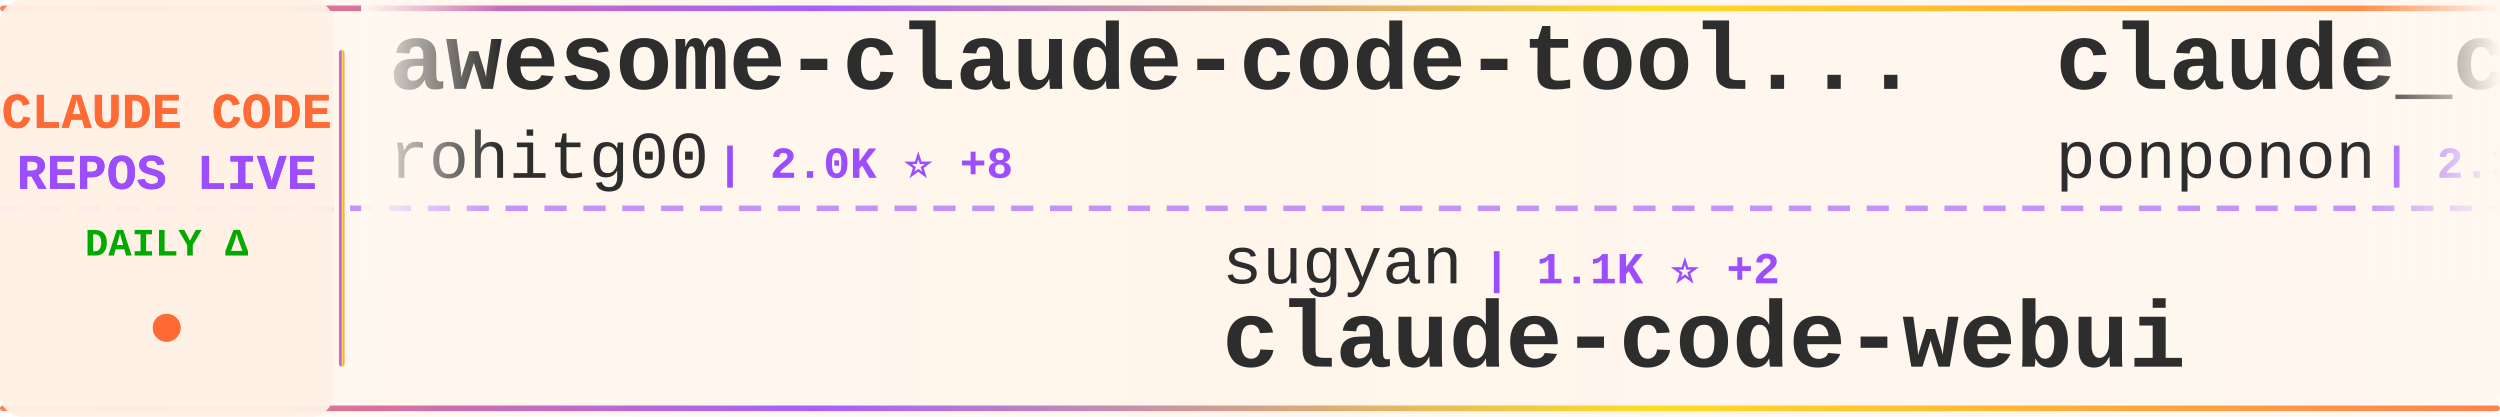
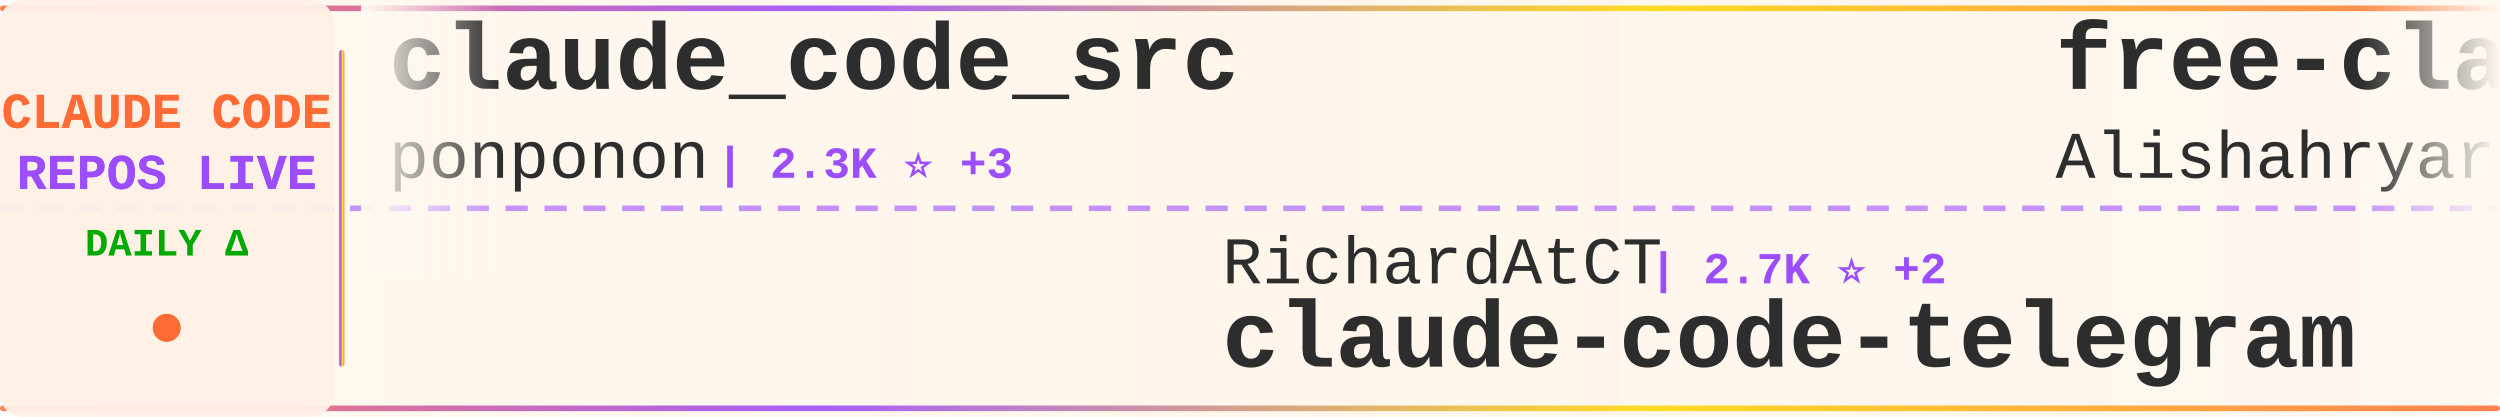
<svg xmlns="http://www.w3.org/2000/svg" width="900" height="150">
  <defs>
    <linearGradient id="tickerBg" x1="0%" y1="0%" x2="100%" y2="0%">
      <stop offset="0%" style="stop-color:#fff8f0;stop-opacity:0.98" />
      <stop offset="50%" style="stop-color:#fff5eb;stop-opacity:1" />
      <stop offset="100%" style="stop-color:#fff8f0;stop-opacity:0.98" />
    </linearGradient>
    <linearGradient id="borderGrad" x1="0%" y1="0%" x2="100%" y2="0%">
      <stop offset="0%" style="stop-color:#FF6B35;stop-opacity:0.85">
        <animate attributeName="stop-opacity" values="0.85;1;0.85" dur="2s" repeatCount="indefinite" />
      </stop>
      <stop offset="33%" style="stop-color:#9C4EFF;stop-opacity:0.9">
        <animate attributeName="stop-opacity" values="0.9;1;0.9" dur="2.2s" repeatCount="indefinite" />
      </stop>
      <stop offset="66%" style="stop-color:#FFD700;stop-opacity:0.85">
        <animate attributeName="stop-opacity" values="0.85;1;0.85" dur="1.8s" repeatCount="indefinite" />
      </stop>
      <stop offset="100%" style="stop-color:#FF6B35;stop-opacity:0.85">
        <animate attributeName="stop-opacity" values="0.85;1;0.85" dur="2s" repeatCount="indefinite" />
      </stop>
    </linearGradient>
    <filter id="textGlow">
      <feGaussianBlur stdDeviation="0.15" result="coloredBlur" />
      <feMerge>
        <feMergeNode in="coloredBlur" />
        <feMergeNode in="SourceGraphic" />
      </feMerge>
    </filter>
    <filter id="metricGlow">
      <feGaussianBlur stdDeviation="0.2" result="coloredBlur" />
      <feMerge>
        <feMergeNode in="coloredBlur" />
        <feMergeNode in="SourceGraphic" />
      </feMerge>
    </filter>
    <linearGradient id="leftFade" x1="0%" y1="0%" x2="100%" y2="0%">
      <stop offset="0%" style="stop-color:#fff8f0;stop-opacity:1" />
      <stop offset="100%" style="stop-color:#fff8f0;stop-opacity:0" />
    </linearGradient>
    <linearGradient id="rightFade" x1="0%" y1="0%" x2="100%" y2="0%">
      <stop offset="0%" style="stop-color:#fff8f0;stop-opacity:0" />
      <stop offset="100%" style="stop-color:#fff8f0;stop-opacity:1" />
    </linearGradient>
  </defs>
  <rect width="900" height="150" fill="url(#tickerBg)" rx="8" />
  <rect x="0" y="2" width="900" height="2" fill="url(#borderGrad)" rx="1" />
  <rect x="0" y="146" width="900" height="2" fill="url(#borderGrad)" rx="1" />
  <line x1="0" y1="75" x2="900" y2="75" stroke="#9C4EFF" stroke-width="2" stroke-dasharray="8 6" opacity="0.6" />
  <rect x="0" y="0" width="120" height="150" fill="#fff0e6" opacity="0.95" rx="8" />
  <text x="60" y="46" font-family="'Courier New', monospace" font-size="18" font-weight="bold" fill="#FF6B35" text-anchor="middle" filter="url(#textGlow)">
    CLAUDE CODE
  </text>
  <text x="60" y="68" font-family="'Courier New', monospace" font-size="18" font-weight="bold" fill="#9C4EFF" text-anchor="middle" filter="url(#textGlow)">
    REPOS LIVE
  </text>
  <text x="60" y="92" font-family="'Courier New', monospace" font-size="14" font-weight="bold" fill="#00aa00" text-anchor="middle">
    DAILY Δ
  </text>
  <circle cx="60" cy="118" r="5" fill="#FF6B35" filter="url(#metricGlow)">
    <animate attributeName="r" values="4;6;4" dur="1.5s" repeatCount="indefinite" />
    <animate attributeName="opacity" values="0.6;1;0.6" dur="1.5s" repeatCount="indefinite" />
  </circle>
  <rect x="122" y="18" width="2" height="114" fill="url(#borderGrad)" rx="1" />
  <clipPath id="tickerClip">
    <rect x="130" y="0" width="770" height="150" />
  </clipPath>
  <g clip-path="url(#tickerClip)">
    <g id="tickerItems">
      <animateTransform attributeName="transform" attributeType="XML" type="translate" from="0 0" to="-3000 0" dur="54s" repeatCount="indefinite" />
      <g transform="translate(0, 0)">
-         <text x="140" y="32" font-family="'Courier New', monospace" font-size="34" font-weight="bold" fill="#2d2d2d">awesome-claude-code-tool...</text>
-         <text x="140" y="64" font-family="'Courier New', monospace" font-size="24" font-weight="normal" fill="#2d2d2d" opacity="1.0">rohitg00</text>
-         <text x="258" y="64" font-family="'Courier New', monospace" font-size="16" font-weight="bold" fill="#9C4EFF"> | 2.0K ⭐ +8</text>
-       </g>
-       <g transform="translate(300, 0)">
-         <text x="140" y="102" font-family="'Courier New', monospace" font-size="24" font-weight="normal" fill="#2d2d2d" opacity="1.0">sugyan</text>
-         <text x="234" y="102" font-family="'Courier New', monospace" font-size="16" font-weight="bold" fill="#9C4EFF"> | 1.1K ⭐ +2</text>
-         <text x="140" y="132" font-family="'Courier New', monospace" font-size="34" font-weight="bold" fill="#2d2d2d">claude-code-webui</text>
-       </g>
-       <g transform="translate(600, 0)">
        <text x="140" y="32" font-family="'Courier New', monospace" font-size="34" font-weight="bold" fill="#2d2d2d">claude_code_src</text>
        <text x="140" y="64" font-family="'Courier New', monospace" font-size="24" font-weight="normal" fill="#2d2d2d" opacity="1.0">ponponon</text>
        <text x="258" y="64" font-family="'Courier New', monospace" font-size="16" font-weight="bold" fill="#9C4EFF"> | 2.3K ⭐ +3</text>
      </g>
+       <g transform="translate(300, 0)">
+         <text x="140" y="102" font-family="'Courier New', monospace" font-size="24" font-weight="normal" fill="#2d2d2d" opacity="1.0">RichardAtCT</text>
+         <text x="294" y="102" font-family="'Courier New', monospace" font-size="16" font-weight="bold" fill="#9C4EFF"> | 2.7K ⭐ +2</text>
+         <text x="140" y="132" font-family="'Courier New', monospace" font-size="34" font-weight="bold" fill="#2d2d2d">claude-code-telegram</text>
+       </g>
+       <g transform="translate(600, 0)">
+         <text x="140" y="32" font-family="'Courier New', monospace" font-size="34" font-weight="bold" fill="#2d2d2d">free-claude-code</text>
+         <text x="140" y="64" font-family="'Courier New', monospace" font-size="24" font-weight="normal" fill="#2d2d2d" opacity="1.0">Alishahryar1</text>
+         <text x="306" y="64" font-family="'Courier New', monospace" font-size="16" font-weight="bold" fill="#9C4EFF"> | 34.1K ⭐ +254</text>
+       </g>
      <g transform="translate(900, 0)">
-         <text x="140" y="102" font-family="'Courier New', monospace" font-size="24" font-weight="normal" fill="#2d2d2d" opacity="1.0">Hyper66666</text>
-         <text x="282" y="102" font-family="'Courier New', monospace" font-size="16" font-weight="bold" fill="#9C4EFF"> | 215 ⭐</text>
-         <text x="140" y="132" font-family="'Courier New', monospace" font-size="34" font-weight="bold" fill="#2d2d2d">claude-code-sourcemap</text>
+         <text x="140" y="102" font-family="'Courier New', monospace" font-size="24" font-weight="normal" fill="#2d2d2d" opacity="1.0">anthropics</text>
+         <text x="282" y="102" font-family="'Courier New', monospace" font-size="16" font-weight="bold" fill="#9C4EFF"> | 8.0K ⭐ +18</text>
+         <text x="140" y="132" font-family="'Courier New', monospace" font-size="34" font-weight="bold" fill="#2d2d2d">claude-code-action</text>
      </g>
      <g transform="translate(1200, 0)">
-         <text x="140" y="32" font-family="'Courier New', monospace" font-size="34" font-weight="bold" fill="#2d2d2d">claude-code-base-action</text>
-         <text x="140" y="64" font-family="'Courier New', monospace" font-size="24" font-weight="normal" fill="#2d2d2d" opacity="1.0">anthropics</text>
-         <text x="282" y="64" font-family="'Courier New', monospace" font-size="16" font-weight="bold" fill="#9C4EFF"> | 871 ⭐ +2</text>
+         <text x="140" y="32" font-family="'Courier New', monospace" font-size="34" font-weight="bold" fill="#2d2d2d">Claude-Code</text>
+         <text x="140" y="64" font-family="'Courier New', monospace" font-size="24" font-weight="normal" fill="#2d2d2d" opacity="1.0">pengchengneo</text>
+         <text x="306" y="64" font-family="'Courier New', monospace" font-size="16" font-weight="bold" fill="#9C4EFF"> | 1.5K ⭐ +8</text>
      </g>
      <g transform="translate(1500, 0)">
-         <text x="140" y="102" font-family="'Courier New', monospace" font-size="24" font-weight="normal" fill="#2d2d2d" opacity="1.0">zebbern</text>
-         <text x="246" y="102" font-family="'Courier New', monospace" font-size="16" font-weight="bold" fill="#9C4EFF"> | 4.3K ⭐ +7</text>
-         <text x="140" y="132" font-family="'Courier New', monospace" font-size="34" font-weight="bold" fill="#2d2d2d">claude-code-guide</text>
+         <text x="140" y="102" font-family="'Courier New', monospace" font-size="24" font-weight="normal" fill="#2d2d2d" opacity="1.0">Yeachan-Heo</text>
+         <text x="294" y="102" font-family="'Courier New', monospace" font-size="16" font-weight="bold" fill="#9C4EFF"> | 36.3K ⭐ +83</text>
+         <text x="140" y="132" font-family="'Courier New', monospace" font-size="34" font-weight="bold" fill="#2d2d2d">oh-my-claudecode</text>
      </g>
      <g transform="translate(1800, 0)">
-         <text x="140" y="32" font-family="'Courier New', monospace" font-size="34" font-weight="bold" fill="#2d2d2d">claude-code-sub-agents</text>
-         <text x="140" y="64" font-family="'Courier New', monospace" font-size="24" font-weight="normal" fill="#2d2d2d" opacity="1.0">lst97</text>
-         <text x="222" y="64" font-family="'Courier New', monospace" font-size="16" font-weight="bold" fill="#9C4EFF"> | 1.6K ⭐ +1</text>
+         <text x="140" y="32" font-family="'Courier New', monospace" font-size="34" font-weight="bold" fill="#2d2d2d">claude_codex_bridge</text>
+         <text x="140" y="64" font-family="'Courier New', monospace" font-size="24" font-weight="normal" fill="#2d2d2d" opacity="1.0">SeemSeam</text>
+         <text x="258" y="64" font-family="'Courier New', monospace" font-size="16" font-weight="bold" fill="#9C4EFF"> | 3.0K ⭐ +13</text>
      </g>
      <g transform="translate(2100, 0)">
-         <text x="140" y="102" font-family="'Courier New', monospace" font-size="24" font-weight="normal" fill="#2d2d2d" opacity="1.0">Yeachan-Heo</text>
-         <text x="294" y="102" font-family="'Courier New', monospace" font-size="16" font-weight="bold" fill="#9C4EFF"> | 36.3K ⭐ +79</text>
-         <text x="140" y="132" font-family="'Courier New', monospace" font-size="34" font-weight="bold" fill="#2d2d2d">oh-my-claudecode</text>
+         <text x="140" y="102" font-family="'Courier New', monospace" font-size="24" font-weight="normal" fill="#2d2d2d" opacity="1.0">catlog22</text>
+         <text x="258" y="102" font-family="'Courier New', monospace" font-size="16" font-weight="bold" fill="#9C4EFF"> | 2.1K ⭐</text>
+         <text x="140" y="132" font-family="'Courier New', monospace" font-size="34" font-weight="bold" fill="#2d2d2d">Claude-Code-Workflow</text>
      </g>
      <g transform="translate(2400, 0)">
-         <text x="140" y="32" font-family="'Courier New', monospace" font-size="34" font-weight="bold" fill="#2d2d2d">claude-code-source-code-...</text>
-         <text x="140" y="64" font-family="'Courier New', monospace" font-size="24" font-weight="normal" fill="#2d2d2d" opacity="1.0">ghuntley</text>
-         <text x="258" y="64" font-family="'Courier New', monospace" font-size="16" font-weight="bold" fill="#9C4EFF"> | 982 ⭐</text>
+         <text x="140" y="32" font-family="'Courier New', monospace" font-size="34" font-weight="bold" fill="#2d2d2d">claude-code-spec-workflo...</text>
+         <text x="140" y="64" font-family="'Courier New', monospace" font-size="24" font-weight="normal" fill="#2d2d2d" opacity="1.0">Pimzino</text>
+         <text x="246" y="64" font-family="'Courier New', monospace" font-size="16" font-weight="bold" fill="#9C4EFF"> | 3.8K ⭐</text>
      </g>
      <g transform="translate(2700, 0)">
-         <text x="140" y="102" font-family="'Courier New', monospace" font-size="24" font-weight="normal" fill="#2d2d2d" opacity="1.0">lorryjovens-hub</text>
-         <text x="342" y="102" font-family="'Courier New', monospace" font-size="16" font-weight="bold" fill="#9C4EFF"> | 1.6K ⭐ +1</text>
-         <text x="140" y="132" font-family="'Courier New', monospace" font-size="34" font-weight="bold" fill="#2d2d2d">claude-code-rust</text>
+         <text x="140" y="102" font-family="'Courier New', monospace" font-size="24" font-weight="normal" fill="#2d2d2d" opacity="1.0">andrew-kramer-inno</text>
+         <text x="378" y="102" font-family="'Courier New', monospace" font-size="16" font-weight="bold" fill="#9C4EFF"> | 592 ⭐</text>
+         <text x="140" y="132" font-family="'Courier New', monospace" font-size="34" font-weight="bold" fill="#2d2d2d">claude-code-source-build</text>
      </g>
      <g transform="translate(3000, 0)">
-         <text x="140" y="32" font-family="'Courier New', monospace" font-size="34" font-weight="bold" fill="#2d2d2d">awesome-claude-code-tool...</text>
-         <text x="140" y="64" font-family="'Courier New', monospace" font-size="24" font-weight="normal" fill="#2d2d2d" opacity="1.0">rohitg00</text>
-         <text x="258" y="64" font-family="'Courier New', monospace" font-size="16" font-weight="bold" fill="#9C4EFF"> | 2.0K ⭐ +8</text>
-       </g>
-       <g transform="translate(3300, 0)">
-         <text x="140" y="102" font-family="'Courier New', monospace" font-size="24" font-weight="normal" fill="#2d2d2d" opacity="1.0">sugyan</text>
-         <text x="234" y="102" font-family="'Courier New', monospace" font-size="16" font-weight="bold" fill="#9C4EFF"> | 1.1K ⭐ +2</text>
-         <text x="140" y="132" font-family="'Courier New', monospace" font-size="34" font-weight="bold" fill="#2d2d2d">claude-code-webui</text>
-       </g>
-       <g transform="translate(3600, 0)">
        <text x="140" y="32" font-family="'Courier New', monospace" font-size="34" font-weight="bold" fill="#2d2d2d">claude_code_src</text>
        <text x="140" y="64" font-family="'Courier New', monospace" font-size="24" font-weight="normal" fill="#2d2d2d" opacity="1.0">ponponon</text>
        <text x="258" y="64" font-family="'Courier New', monospace" font-size="16" font-weight="bold" fill="#9C4EFF"> | 2.3K ⭐ +3</text>
      </g>
+       <g transform="translate(3300, 0)">
+         <text x="140" y="102" font-family="'Courier New', monospace" font-size="24" font-weight="normal" fill="#2d2d2d" opacity="1.0">RichardAtCT</text>
+         <text x="294" y="102" font-family="'Courier New', monospace" font-size="16" font-weight="bold" fill="#9C4EFF"> | 2.7K ⭐ +2</text>
+         <text x="140" y="132" font-family="'Courier New', monospace" font-size="34" font-weight="bold" fill="#2d2d2d">claude-code-telegram</text>
+       </g>
+       <g transform="translate(3600, 0)">
+         <text x="140" y="32" font-family="'Courier New', monospace" font-size="34" font-weight="bold" fill="#2d2d2d">free-claude-code</text>
+         <text x="140" y="64" font-family="'Courier New', monospace" font-size="24" font-weight="normal" fill="#2d2d2d" opacity="1.0">Alishahryar1</text>
+         <text x="306" y="64" font-family="'Courier New', monospace" font-size="16" font-weight="bold" fill="#9C4EFF"> | 34.1K ⭐ +254</text>
+       </g>
      <g transform="translate(3900, 0)">
-         <text x="140" y="102" font-family="'Courier New', monospace" font-size="24" font-weight="normal" fill="#2d2d2d" opacity="1.0">Hyper66666</text>
-         <text x="282" y="102" font-family="'Courier New', monospace" font-size="16" font-weight="bold" fill="#9C4EFF"> | 215 ⭐</text>
-         <text x="140" y="132" font-family="'Courier New', monospace" font-size="34" font-weight="bold" fill="#2d2d2d">claude-code-sourcemap</text>
+         <text x="140" y="102" font-family="'Courier New', monospace" font-size="24" font-weight="normal" fill="#2d2d2d" opacity="1.0">anthropics</text>
+         <text x="282" y="102" font-family="'Courier New', monospace" font-size="16" font-weight="bold" fill="#9C4EFF"> | 8.0K ⭐ +18</text>
+         <text x="140" y="132" font-family="'Courier New', monospace" font-size="34" font-weight="bold" fill="#2d2d2d">claude-code-action</text>
      </g>
    </g>
  </g>
  <rect x="130" y="0" width="50" height="100" fill="url(#leftFade)" />
  <rect x="850" y="0" width="50" height="100" fill="url(#rightFade)" />
</svg>
